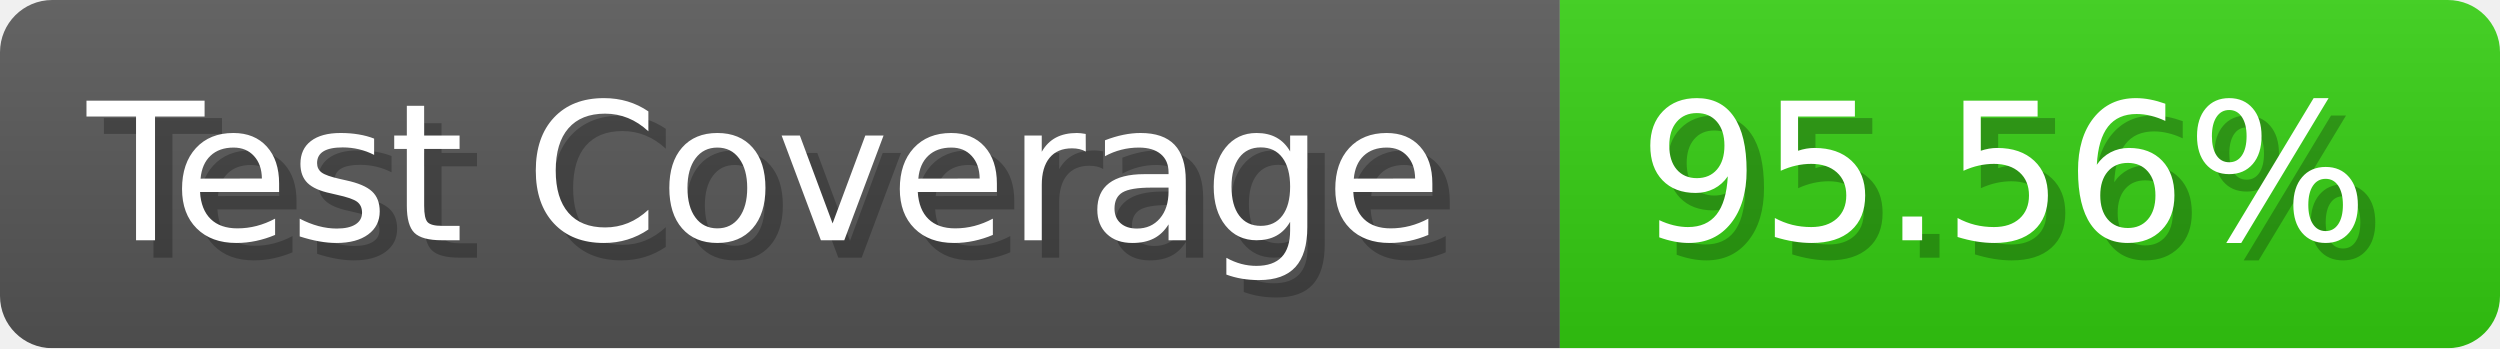
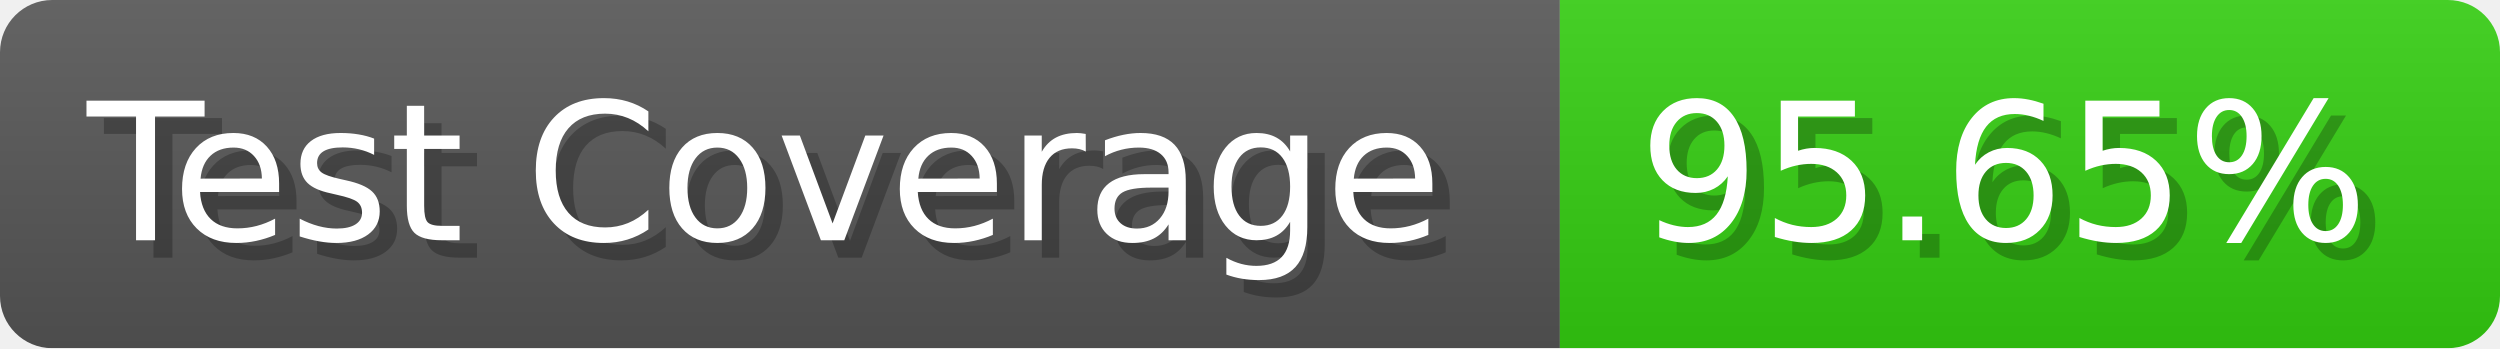
- <svg xmlns="http://www.w3.org/2000/svg" width="143.6" height="20" viewBox="0 0 1436 200" role="img" aria-label="Test Coverage: 95.56%">
+ <svg xmlns="http://www.w3.org/2000/svg" width="143.6" height="20" viewBox="0 0 1436 200" role="img" aria-label="Test Coverage: 95.65%">
  <linearGradient id="a" x2="0" y2="100%">
    <stop offset="0" stop-opacity=".1" stop-color="#EEE" />
    <stop offset="1" stop-opacity=".1" />
  </linearGradient>
  <mask id="m">
    <rect width="1436" height="200" rx="30" fill="#FFF" />
  </mask>
  <g mask="url(#m)">
    <rect width="896" height="200" fill="#555" />
    <rect width="540" height="200" fill="#3C1" x="896" />
    <rect width="1436" height="200" fill="url(#a)" />
  </g>
  <g aria-hidden="true" fill="#fff" text-anchor="start" font-family="Verdana,DejaVu Sans,sans-serif" font-size="110">
    <text x="60" y="148" textLength="796" fill="#000" opacity="0.25">Test Coverage</text>
    <text x="50" y="138" textLength="796">Test Coverage</text>
-     <text x="951" y="148" textLength="440" fill="#000" opacity="0.25">95.56%</text>
-     <text x="941" y="138" textLength="440">95.56%</text>
+     <text x="951" y="148" textLength="440" fill="#000" opacity="0.25">95.65%</text>
+     <text x="941" y="138" textLength="440">95.65%</text>
  </g>
</svg>
